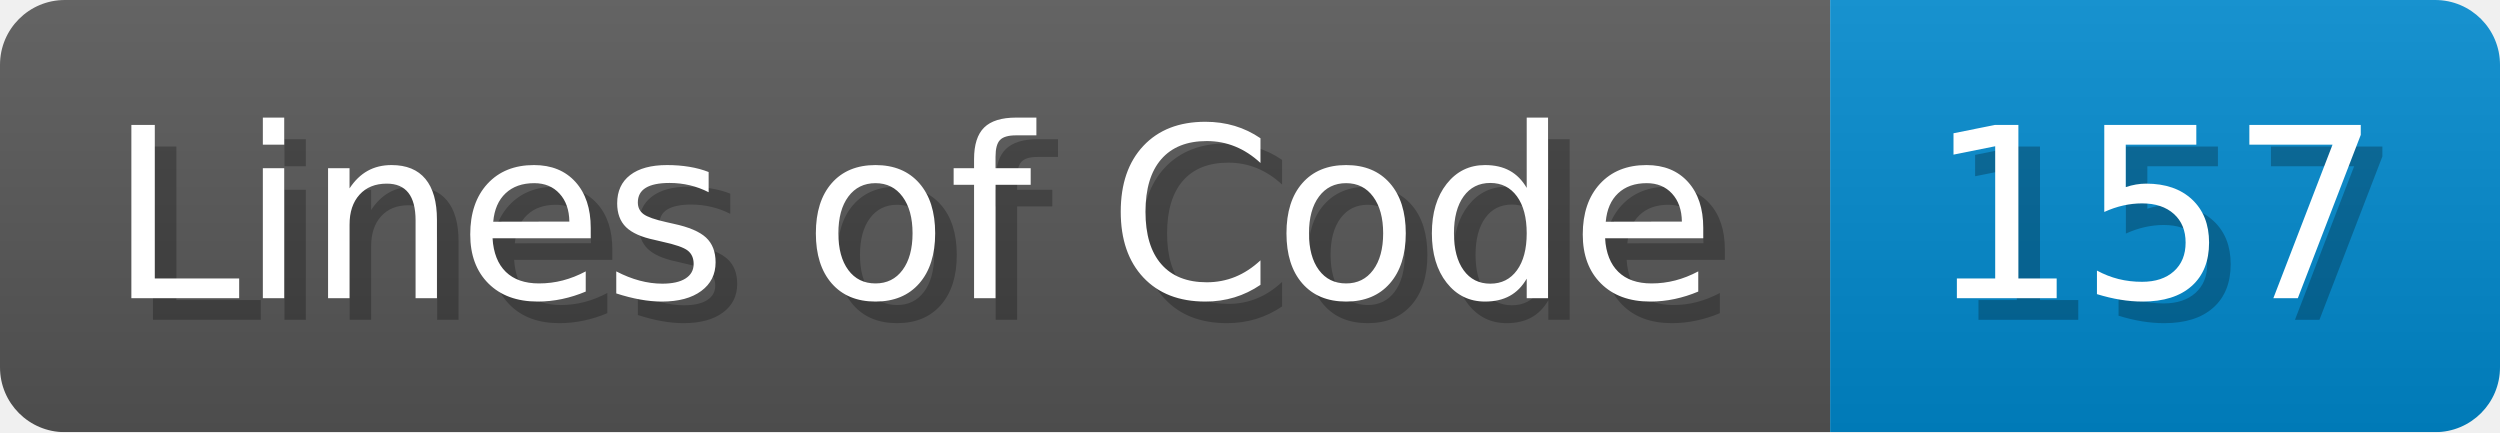
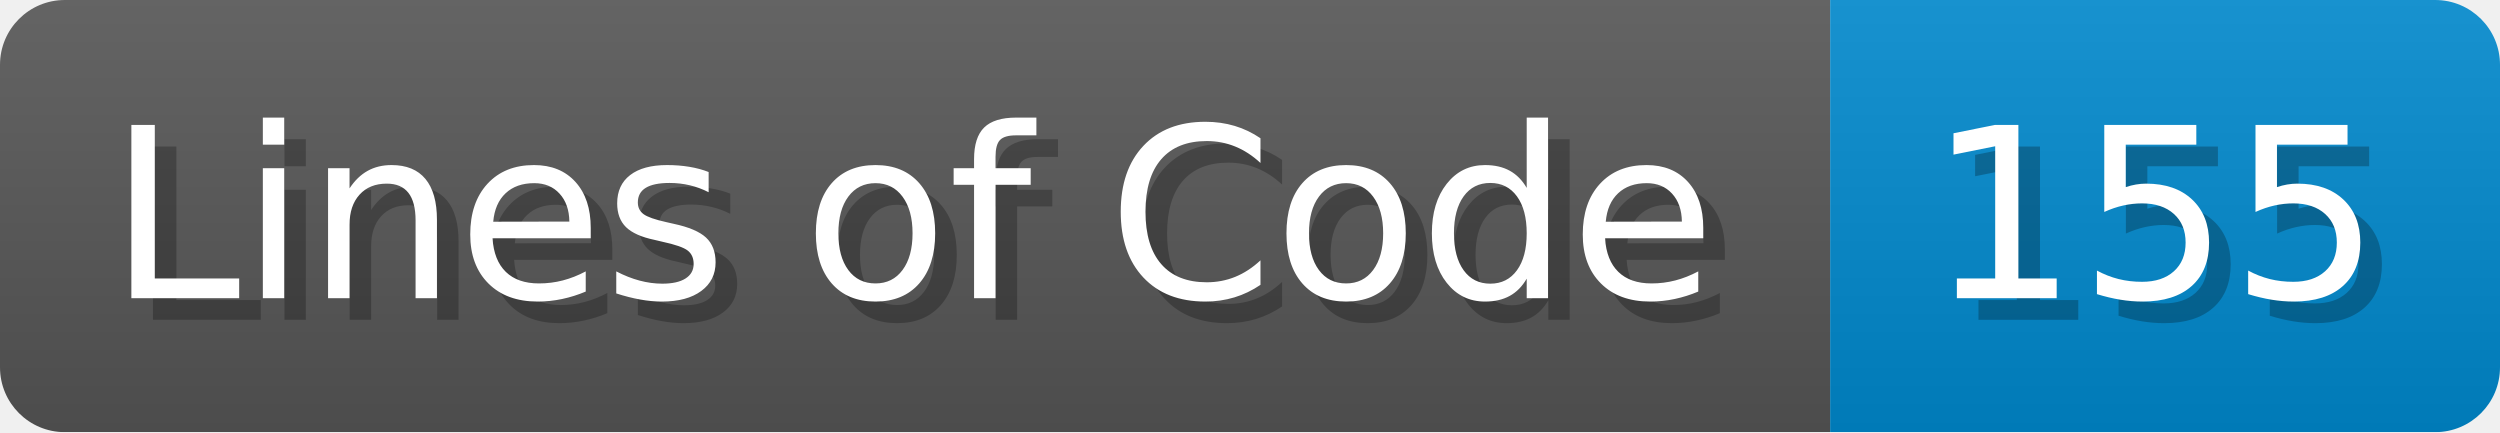
- <svg xmlns="http://www.w3.org/2000/svg" width="115.7" height="20" viewBox="0 0 1157 200" role="img" aria-label="Lines of Code: 157">
+ <svg xmlns="http://www.w3.org/2000/svg" width="115.7" height="20" viewBox="0 0 1157 200" role="img" aria-label="Lines of Code: 155">
  <linearGradient id="a" x2="0" y2="100%">
    <stop offset="0" stop-opacity=".1" stop-color="#EEE" />
    <stop offset="1" stop-opacity=".1" />
  </linearGradient>
  <mask id="m">
    <rect width="1157" height="200" rx="30" fill="#FFF" />
  </mask>
  <g mask="url(#m)">
    <rect width="847" height="200" fill="#555" />
    <rect width="310" height="200" fill="#08C" x="847" />
    <rect width="1157" height="200" fill="url(#a)" />
  </g>
  <g aria-hidden="true" fill="#fff" text-anchor="start" font-family="Verdana,DejaVu Sans,sans-serif" font-size="110">
    <text x="60" y="148" textLength="747" fill="#000" opacity="0.25">Lines of Code</text>
    <text x="50" y="138" textLength="747">Lines of Code</text>
-     <text x="902" y="148" textLength="210" fill="#000" opacity="0.25">157</text>
-     <text x="892" y="138" textLength="210">157</text>
+     <text x="902" y="148" textLength="210" fill="#000" opacity="0.25">155</text>
+     <text x="892" y="138" textLength="210">155</text>
  </g>
</svg>
